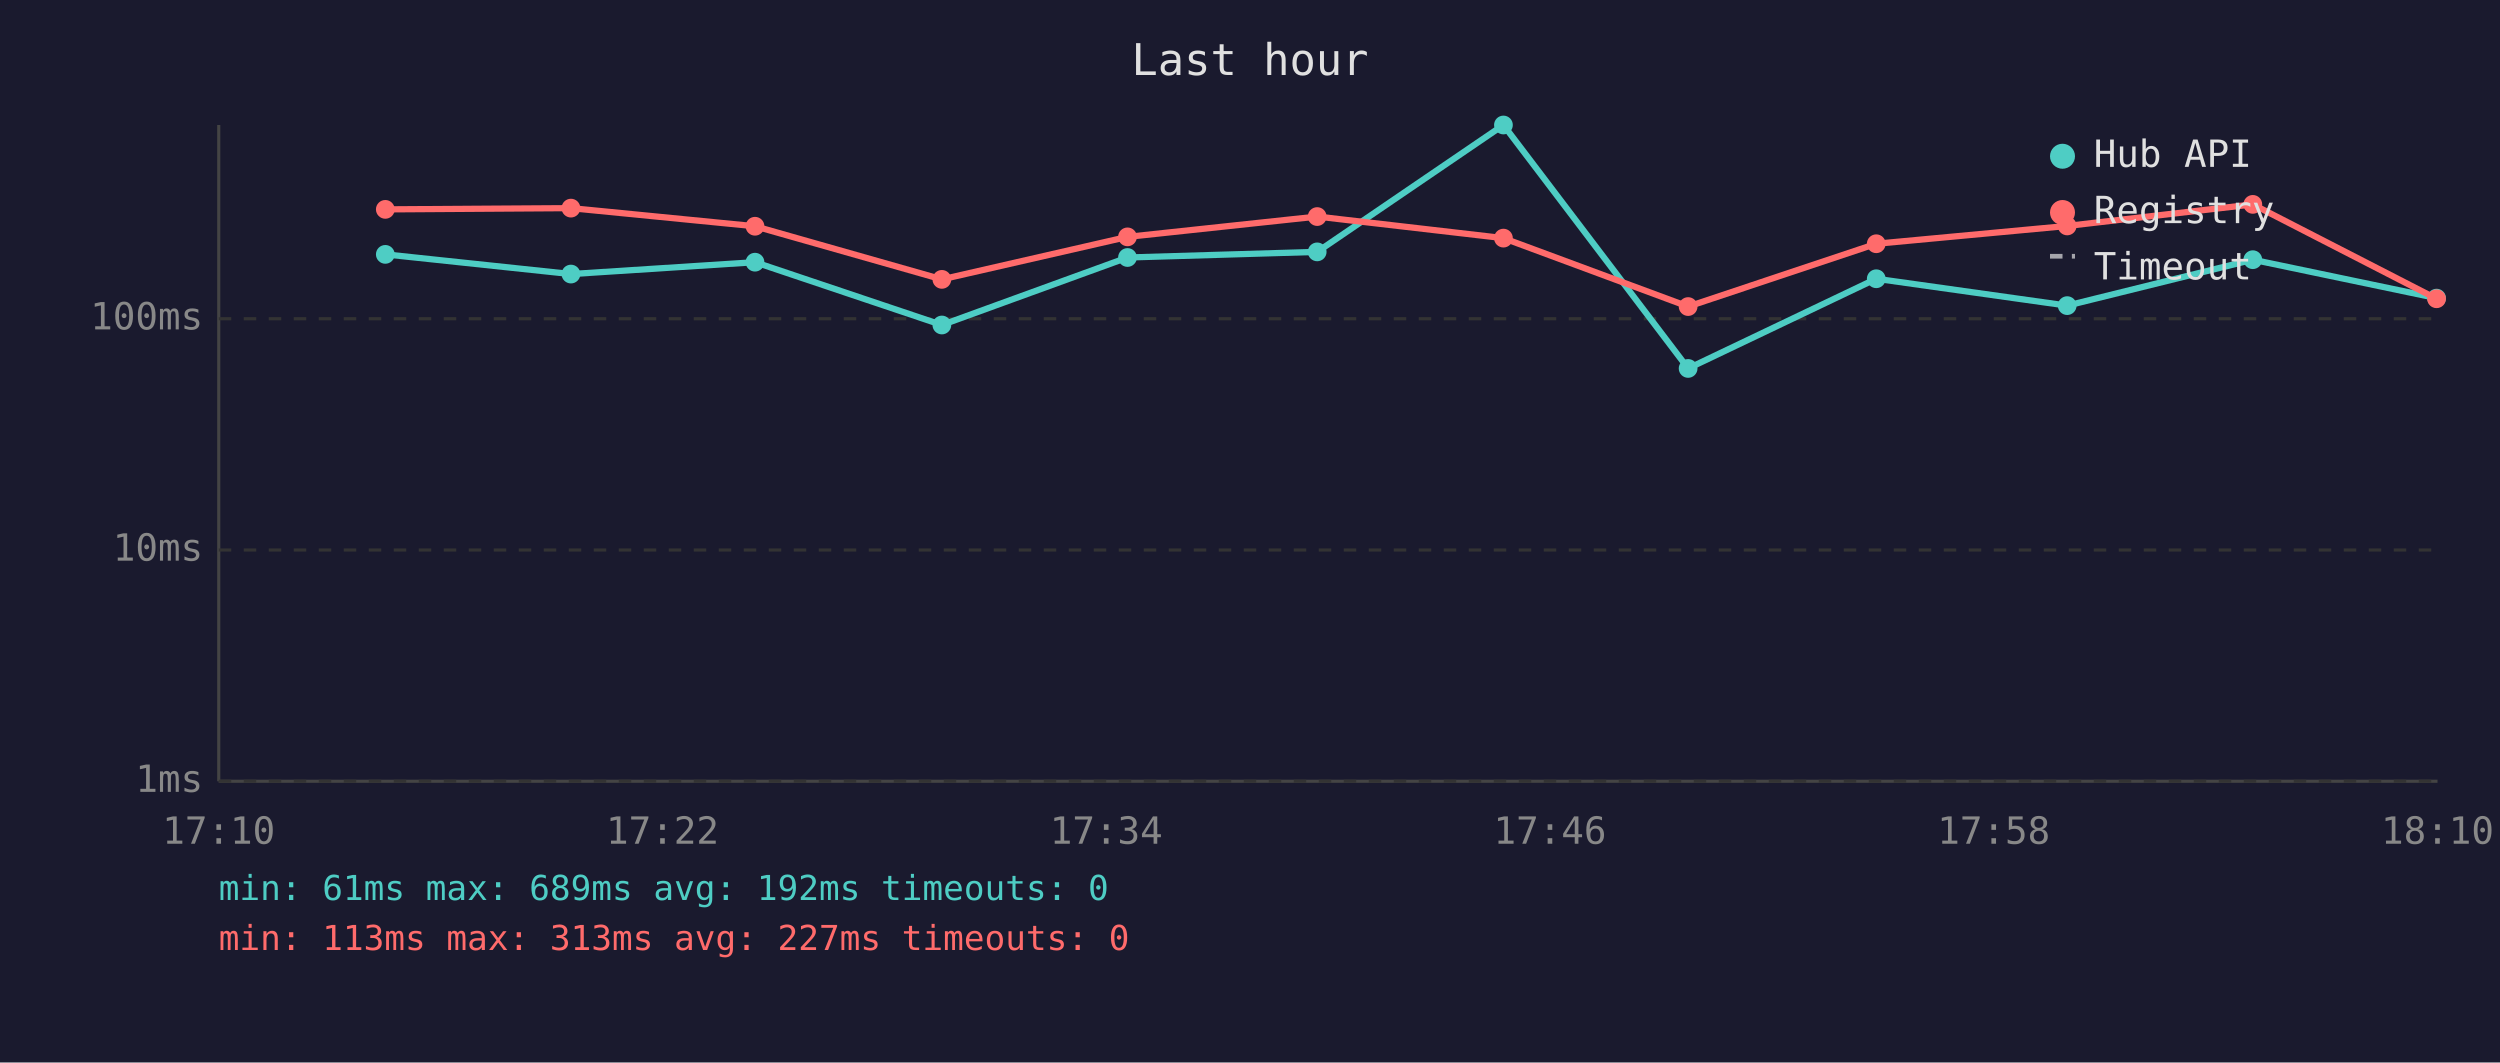
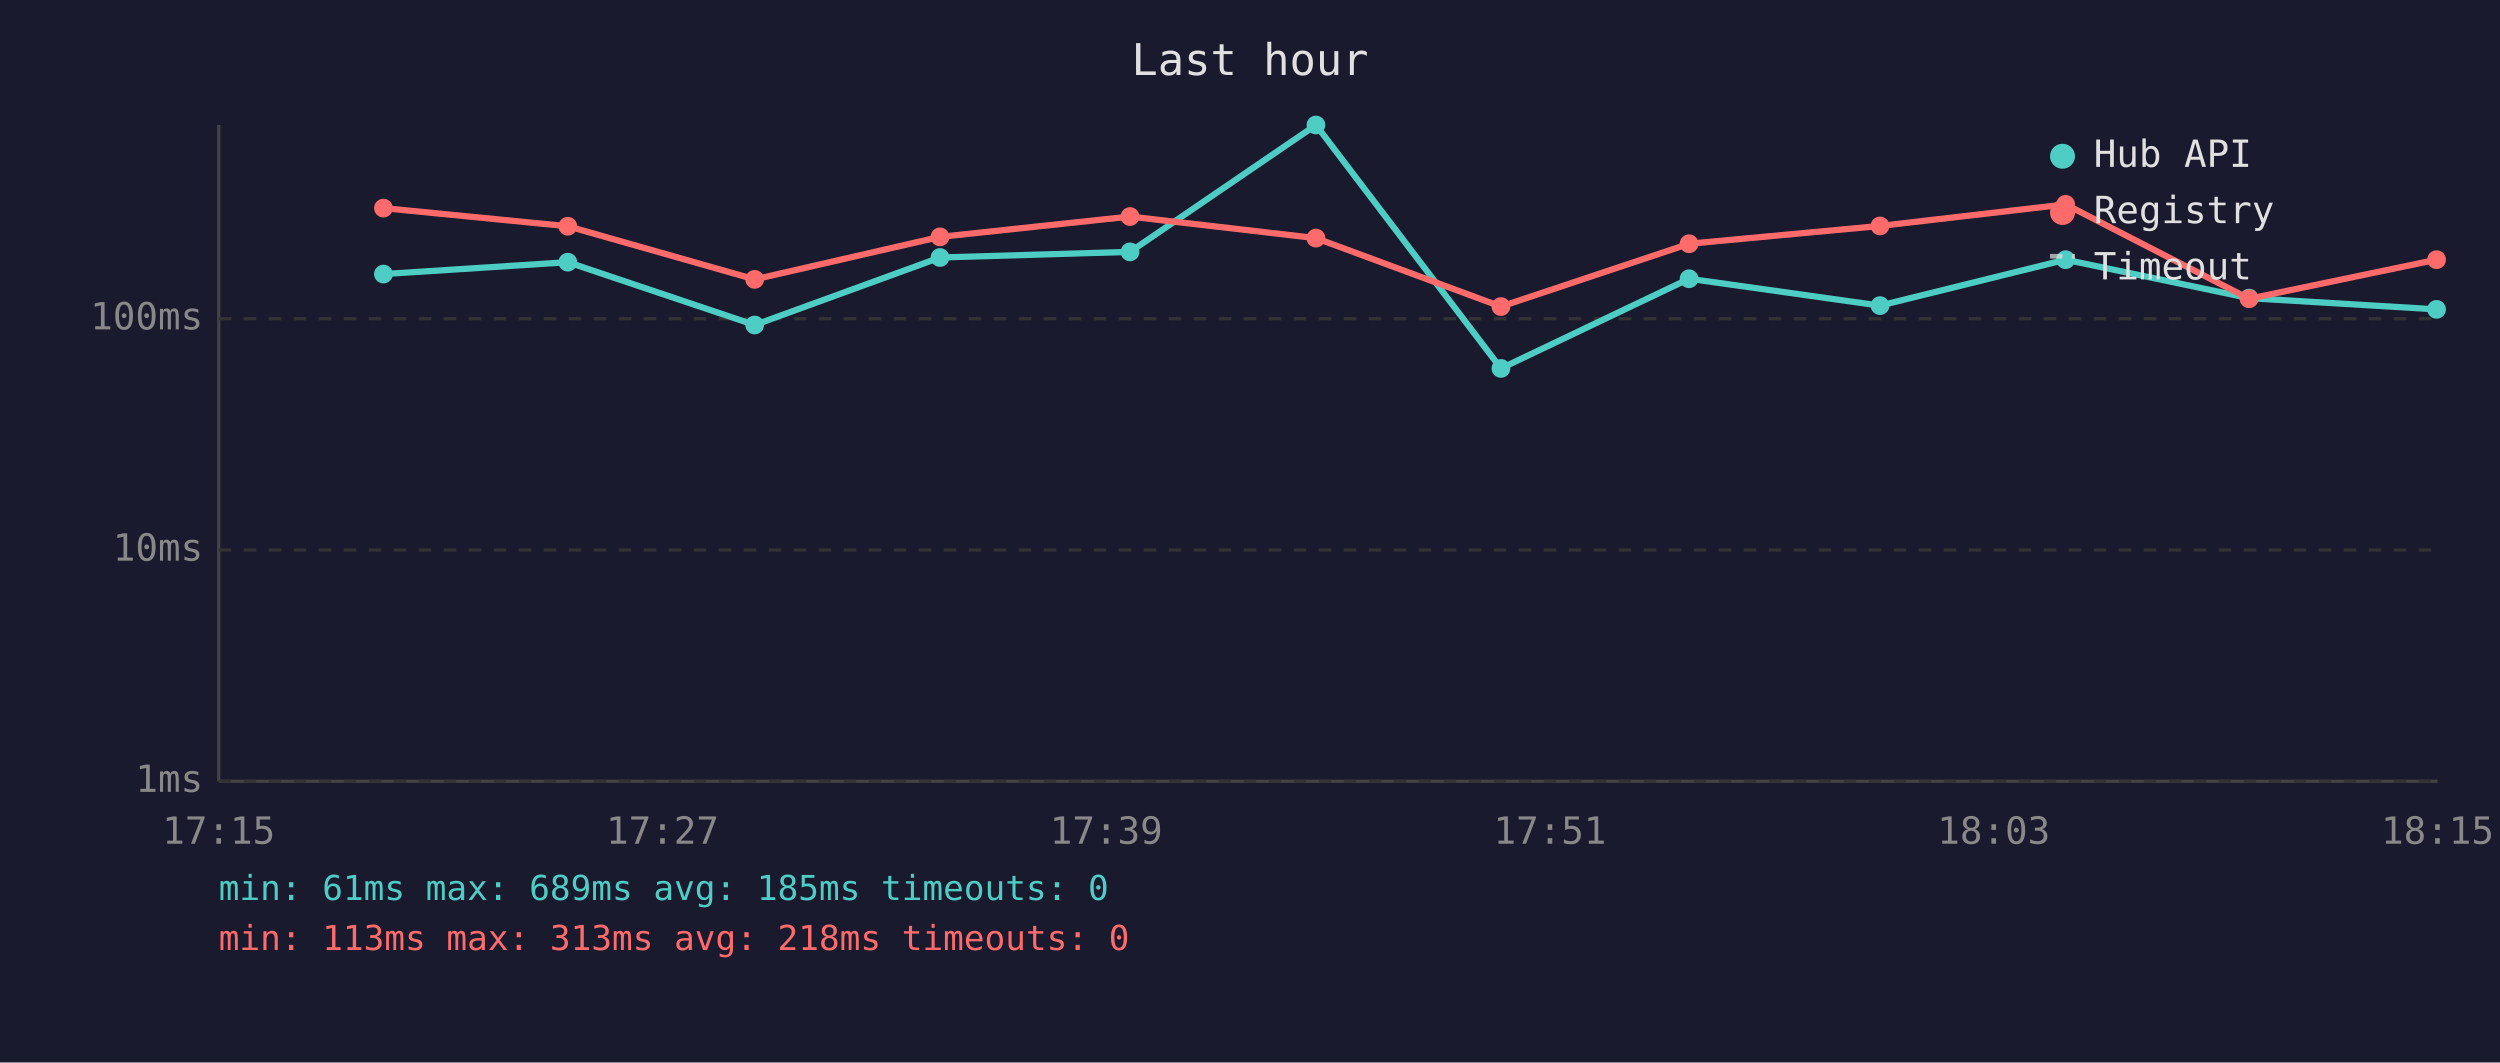
<svg xmlns="http://www.w3.org/2000/svg" viewBox="0 0 800 340" font-family="monospace" font-size="12">
  <rect width="800" height="340" fill="#1a1a2e" />
  <text x="400" y="24" fill="#e0e0e0" font-size="14" text-anchor="middle">Last hour</text>
  <line x1="70" y1="40" x2="70" y2="250" stroke="#444" stroke-width="1" />
  <line x1="70" y1="250" x2="780" y2="250" stroke="#444" stroke-width="1" />
  <line x1="70" y1="250" x2="780" y2="250" stroke="#333" stroke-width="1" stroke-dasharray="4" />
  <text x="65" y="250" fill="#888" text-anchor="end" dominant-baseline="middle">1ms</text>
  <line x1="70" y1="176" x2="780" y2="176" stroke="#333" stroke-width="1" stroke-dasharray="4" />
  <text x="65" y="176" fill="#888" text-anchor="end" dominant-baseline="middle">10ms</text>
  <line x1="70" y1="102" x2="780" y2="102" stroke="#333" stroke-width="1" stroke-dasharray="4" />
  <text x="65" y="102" fill="#888" text-anchor="end" dominant-baseline="middle">100ms</text>
-   <text x="70" y="270" fill="#888" text-anchor="middle">17:10</text>
-   <text x="212" y="270" fill="#888" text-anchor="middle">17:22</text>
-   <text x="354" y="270" fill="#888" text-anchor="middle">17:34</text>
-   <text x="496" y="270" fill="#888" text-anchor="middle">17:46</text>
-   <text x="638" y="270" fill="#888" text-anchor="middle">17:58</text>
-   <text x="780" y="270" fill="#888" text-anchor="middle">18:10</text>
-   <polyline points="123.3,81.4 182.7,87.7 241.6,83.9 301.4,104.0 360.8,82.4 421.5,80.6 481.1,40.0 540.2,117.9 600.4,89.2 661.5,97.8 720.9,83.1 779.7,95.4" fill="none" stroke="#4ecdc4" stroke-width="2" opacity="1" />
-   <circle cx="123.3" cy="81.4" r="3" fill="#4ecdc4" />
-   <circle cx="182.7" cy="87.7" r="3" fill="#4ecdc4" />
-   <circle cx="241.6" cy="83.9" r="3" fill="#4ecdc4" />
-   <circle cx="301.4" cy="104.0" r="3" fill="#4ecdc4" />
-   <circle cx="360.8" cy="82.4" r="3" fill="#4ecdc4" />
-   <circle cx="421.5" cy="80.6" r="3" fill="#4ecdc4" />
-   <circle cx="481.1" cy="40.0" r="3" fill="#4ecdc4" />
-   <circle cx="540.2" cy="117.9" r="3" fill="#4ecdc4" />
-   <circle cx="600.4" cy="89.2" r="3" fill="#4ecdc4" />
-   <circle cx="661.5" cy="97.8" r="3" fill="#4ecdc4" />
-   <circle cx="720.9" cy="83.1" r="3" fill="#4ecdc4" />
-   <circle cx="779.7" cy="95.4" r="3" fill="#4ecdc4" />
-   <polyline points="123.3,67.0 182.7,66.6 241.6,72.4 301.4,89.4 360.8,75.8 421.5,69.3 481.1,76.2 540.2,98.1 600.4,78.0 661.5,72.3 720.9,65.4 779.7,95.6" fill="none" stroke="#ff6b6b" stroke-width="2" opacity="1" />
-   <circle cx="123.3" cy="67.0" r="3" fill="#ff6b6b" />
-   <circle cx="182.7" cy="66.6" r="3" fill="#ff6b6b" />
-   <circle cx="241.6" cy="72.4" r="3" fill="#ff6b6b" />
-   <circle cx="301.4" cy="89.4" r="3" fill="#ff6b6b" />
-   <circle cx="360.8" cy="75.8" r="3" fill="#ff6b6b" />
-   <circle cx="421.5" cy="69.3" r="3" fill="#ff6b6b" />
-   <circle cx="481.1" cy="76.2" r="3" fill="#ff6b6b" />
-   <circle cx="540.2" cy="98.1" r="3" fill="#ff6b6b" />
-   <circle cx="600.4" cy="78.0" r="3" fill="#ff6b6b" />
-   <circle cx="661.5" cy="72.3" r="3" fill="#ff6b6b" />
-   <circle cx="720.9" cy="65.4" r="3" fill="#ff6b6b" />
-   <circle cx="779.7" cy="95.6" r="3" fill="#ff6b6b" />
+   <text x="70" y="270" fill="#888" text-anchor="middle">17:15</text>
+   <text x="212" y="270" fill="#888" text-anchor="middle">17:27</text>
+   <text x="354" y="270" fill="#888" text-anchor="middle">17:39</text>
+   <text x="496" y="270" fill="#888" text-anchor="middle">17:51</text>
+   <text x="638" y="270" fill="#888" text-anchor="middle">18:03</text>
+   <text x="780" y="270" fill="#888" text-anchor="middle">18:15</text>
+   <polyline points="122.7,87.7 181.7,83.9 241.5,104.0 300.8,82.4 361.6,80.6 421.1,40.0 480.3,117.9 540.5,89.2 601.6,97.8 661.0,83.1 719.7,95.4 779.7,99.0" fill="none" stroke="#4ecdc4" stroke-width="2" opacity="1" />
+   <circle cx="122.7" cy="87.7" r="3" fill="#4ecdc4" />
+   <circle cx="181.7" cy="83.9" r="3" fill="#4ecdc4" />
+   <circle cx="241.5" cy="104.0" r="3" fill="#4ecdc4" />
+   <circle cx="300.8" cy="82.4" r="3" fill="#4ecdc4" />
+   <circle cx="361.6" cy="80.6" r="3" fill="#4ecdc4" />
+   <circle cx="421.1" cy="40.0" r="3" fill="#4ecdc4" />
+   <circle cx="480.3" cy="117.9" r="3" fill="#4ecdc4" />
+   <circle cx="540.5" cy="89.2" r="3" fill="#4ecdc4" />
+   <circle cx="601.6" cy="97.8" r="3" fill="#4ecdc4" />
+   <circle cx="661.0" cy="83.1" r="3" fill="#4ecdc4" />
+   <circle cx="719.7" cy="95.4" r="3" fill="#4ecdc4" />
+   <circle cx="779.7" cy="99.0" r="3" fill="#4ecdc4" />
+   <polyline points="122.7,66.6 181.7,72.4 241.5,89.4 300.8,75.8 361.6,69.3 421.1,76.2 480.3,98.1 540.5,78.0 601.6,72.3 661.0,65.4 719.7,95.6 779.7,83.1" fill="none" stroke="#ff6b6b" stroke-width="2" opacity="1" />
+   <circle cx="122.7" cy="66.6" r="3" fill="#ff6b6b" />
+   <circle cx="181.7" cy="72.4" r="3" fill="#ff6b6b" />
+   <circle cx="241.5" cy="89.4" r="3" fill="#ff6b6b" />
+   <circle cx="300.8" cy="75.8" r="3" fill="#ff6b6b" />
+   <circle cx="361.6" cy="69.3" r="3" fill="#ff6b6b" />
+   <circle cx="421.1" cy="76.2" r="3" fill="#ff6b6b" />
+   <circle cx="480.3" cy="98.1" r="3" fill="#ff6b6b" />
+   <circle cx="540.5" cy="78.0" r="3" fill="#ff6b6b" />
+   <circle cx="601.6" cy="72.3" r="3" fill="#ff6b6b" />
+   <circle cx="661.0" cy="65.4" r="3" fill="#ff6b6b" />
+   <circle cx="719.7" cy="95.6" r="3" fill="#ff6b6b" />
+   <circle cx="779.7" cy="83.1" r="3" fill="#ff6b6b" />
  <circle cx="660" cy="50" r="4" fill="#4ecdc4" />
  <text x="670" y="50" fill="#e0e0e0" dominant-baseline="middle">Hub API</text>
  <circle cx="660" cy="68" r="4" fill="#ff6b6b" />
  <text x="670" y="68" fill="#e0e0e0" dominant-baseline="middle">Registry</text>
  <line x1="656" y1="82" x2="664" y2="82" stroke="#e0e0e0" stroke-width="1.5" stroke-dasharray="4,3" opacity="0.7" />
  <text x="670" y="86" fill="#e0e0e0" dominant-baseline="middle">Timeout</text>
-   <text x="70" y="288" fill="#4ecdc4" font-size="11">min: 61ms  max: 689ms  avg: 192ms  timeouts: 0</text>
-   <text x="70" y="304" fill="#ff6b6b" font-size="11">min: 113ms  max: 313ms  avg: 227ms  timeouts: 0</text>
+   <text x="70" y="288" fill="#4ecdc4" font-size="11">min: 61ms  max: 689ms  avg: 185ms  timeouts: 0</text>
+   <text x="70" y="304" fill="#ff6b6b" font-size="11">min: 113ms  max: 313ms  avg: 218ms  timeouts: 0</text>
</svg>
